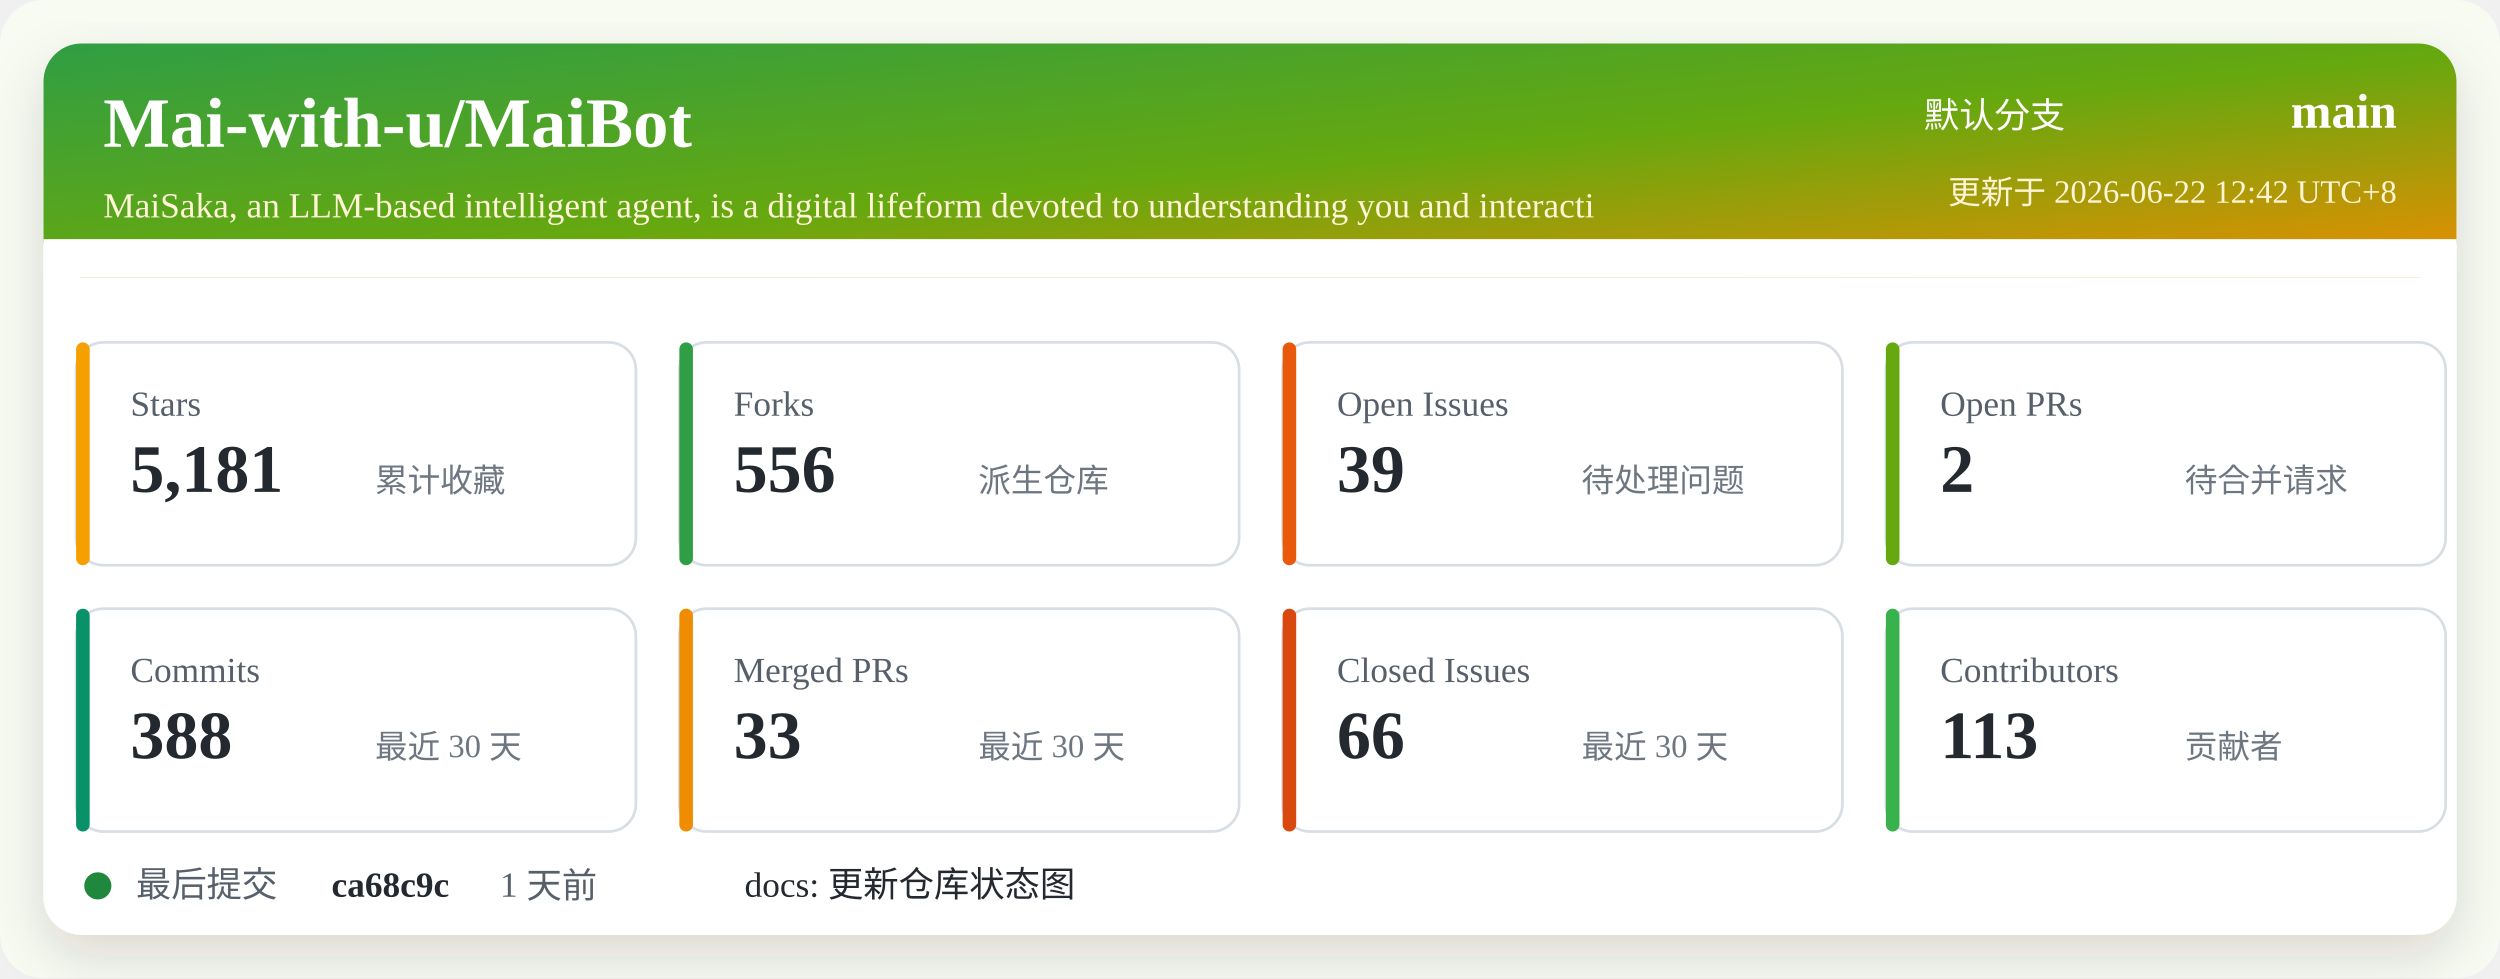
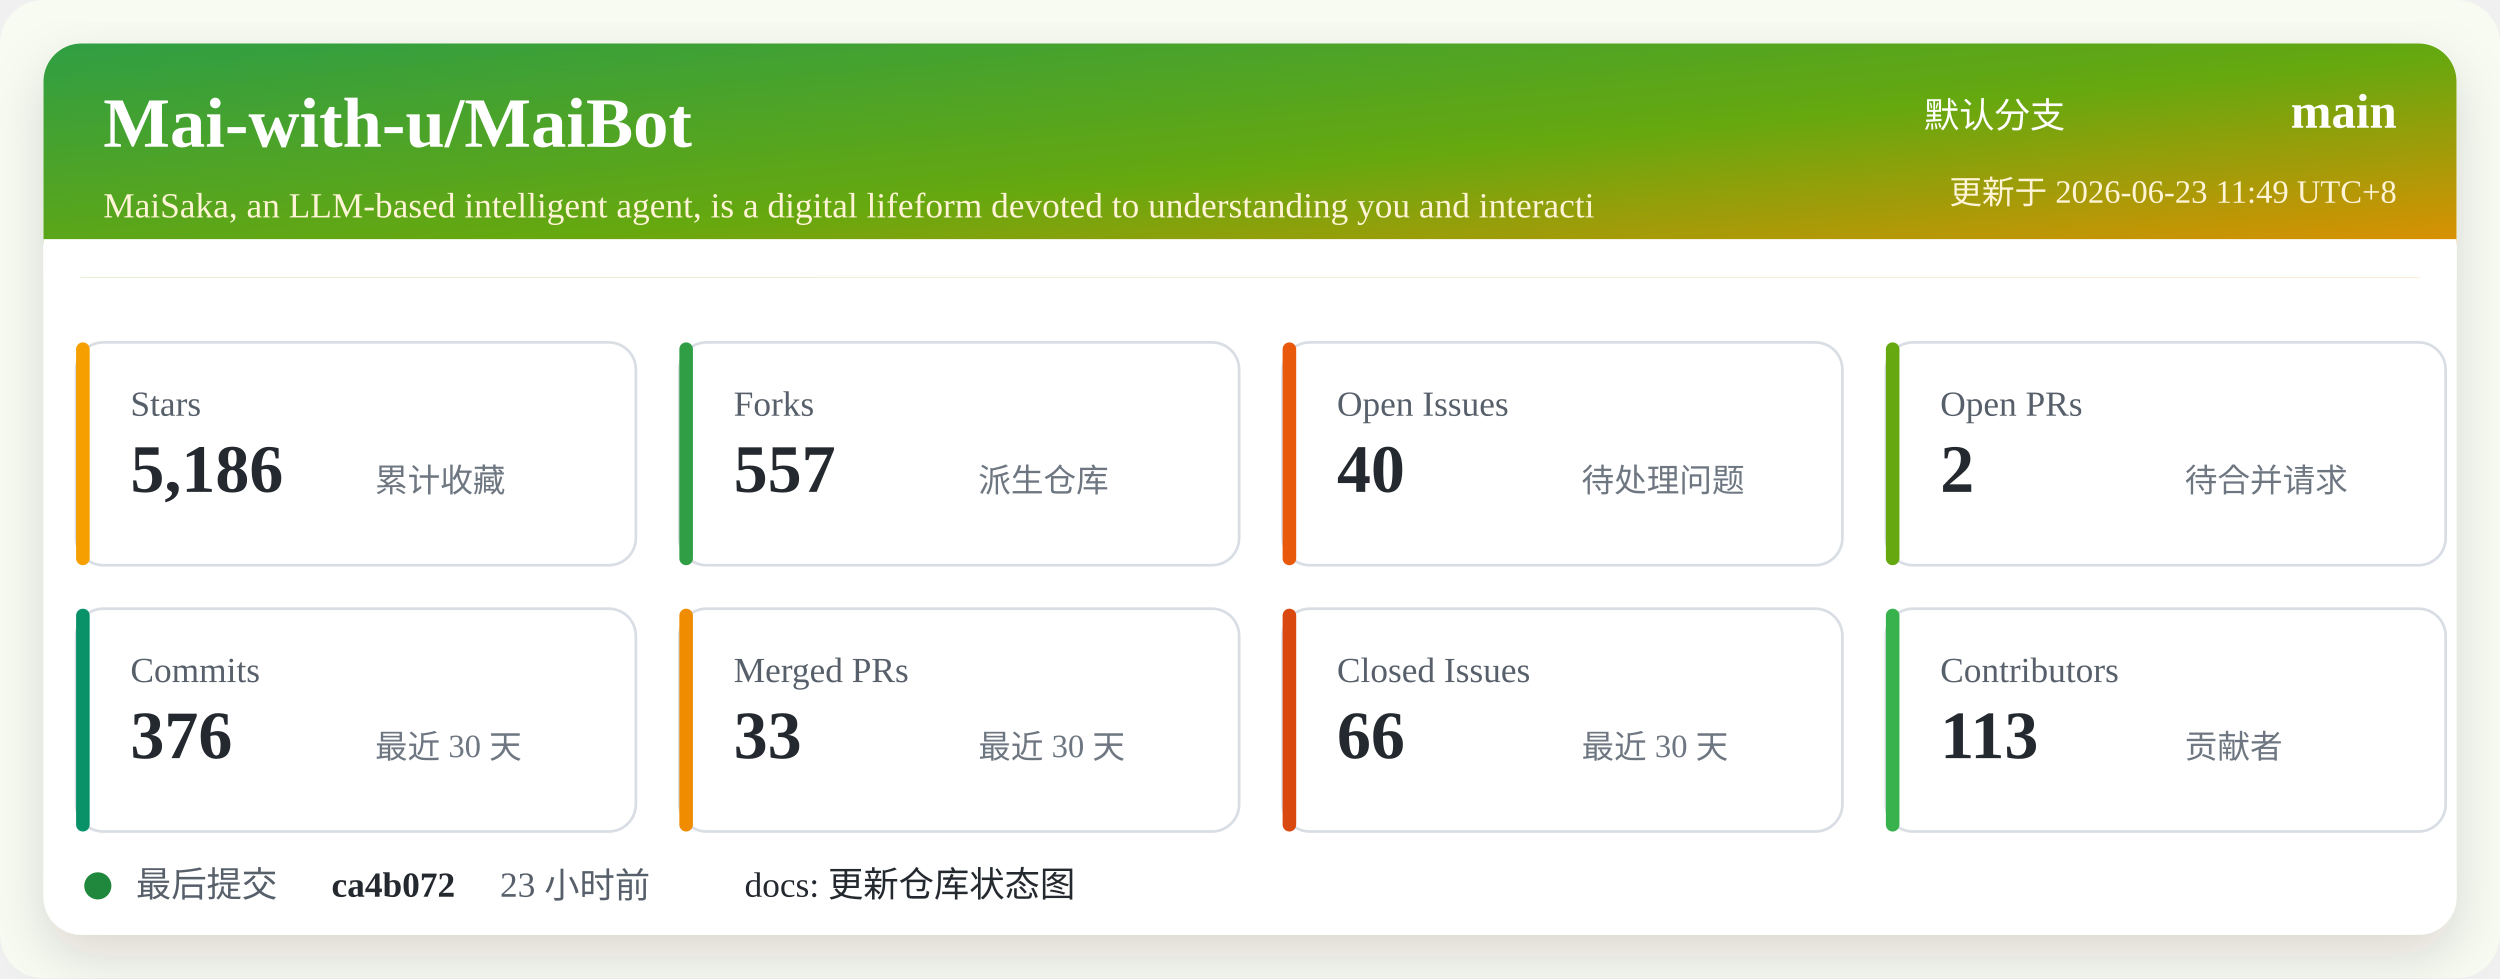
<svg xmlns="http://www.w3.org/2000/svg" width="920" height="360" viewBox="0 0 920 360" role="img" aria-labelledby="title desc">
  <defs>
    <linearGradient id="header" x1="0" x2="1" y1="0" y2="1">
      <stop offset="0%" stop-color="#2f9e44" />
      <stop offset="52%" stop-color="#66a80f" />
      <stop offset="100%" stop-color="#f08c00" />
    </linearGradient>
    <filter id="shadow" x="-5%" y="-5%" width="110%" height="110%">
      <feDropShadow dx="0" dy="8" stdDeviation="10" flood-color="#2b2318" flood-opacity="0.14" />
    </filter>
  </defs>
  <rect width="920" height="360" rx="16" fill="#f7fbf2" />
  <rect x="16" y="16" width="888" height="328" rx="14" fill="#ffffff" filter="url(#shadow)" />
  <rect x="16" y="16" width="888" height="86" rx="14" fill="url(#header)" />
  <path d="M16 88 H904 V102 H16 Z" fill="#ffffff" />
  <text x="38" y="54" fill="#ffffff" font-size="26" font-weight="700">Mai-with-u/MaiBot</text>
  <text x="38" y="80" fill="#fff4d6" font-size="13">MaiSaka, an LLM-based intelligent agent, is a digital lifeform devoted to understanding you and interacti</text>
  <text x="760" y="47" fill="#ffffff" font-size="13" text-anchor="end">默认分支</text>
  <text x="882" y="47" fill="#ffffff" font-size="18" font-weight="700" text-anchor="end">main</text>
-   <text x="882" y="75" fill="#fff4d6" font-size="12" text-anchor="end">更新于 2026-06-22 12:42 UTC+8</text>
+   <text x="882" y="75" fill="#fff4d6" font-size="12" text-anchor="end">更新于 2026-06-23 11:49 UTC+8</text>
  <g transform="translate(28 126)">
    <rect width="206" height="82" rx="10" fill="#ffffff" stroke="#d8dee4" />
    <rect x="0" y="0" width="5" height="82" rx="2.5" fill="#f59f00" />
    <text x="20" y="27" fill="#57606a" font-size="13">Stars</text>
-     <text x="20" y="55" fill="#24292f" font-size="25" font-weight="700">5,181</text>
+     <text x="20" y="55" fill="#24292f" font-size="25" font-weight="700">5,186</text>
    <text x="110" y="55" fill="#6e7781" font-size="12">累计收藏</text>
  </g>
  <g transform="translate(250 126)">
    <rect width="206" height="82" rx="10" fill="#ffffff" stroke="#d8dee4" />
    <rect x="0" y="0" width="5" height="82" rx="2.5" fill="#2f9e44" />
    <text x="20" y="27" fill="#57606a" font-size="13">Forks</text>
-     <text x="20" y="55" fill="#24292f" font-size="25" font-weight="700">556</text>
+     <text x="20" y="55" fill="#24292f" font-size="25" font-weight="700">557</text>
    <text x="110" y="55" fill="#6e7781" font-size="12">派生仓库</text>
  </g>
  <g transform="translate(472 126)">
    <rect width="206" height="82" rx="10" fill="#ffffff" stroke="#d8dee4" />
    <rect x="0" y="0" width="5" height="82" rx="2.5" fill="#e8590c" />
    <text x="20" y="27" fill="#57606a" font-size="13">Open Issues</text>
-     <text x="20" y="55" fill="#24292f" font-size="25" font-weight="700">39</text>
+     <text x="20" y="55" fill="#24292f" font-size="25" font-weight="700">40</text>
    <text x="110" y="55" fill="#6e7781" font-size="12">待处理问题</text>
  </g>
  <g transform="translate(694 126)">
    <rect width="206" height="82" rx="10" fill="#ffffff" stroke="#d8dee4" />
    <rect x="0" y="0" width="5" height="82" rx="2.5" fill="#66a80f" />
    <text x="20" y="27" fill="#57606a" font-size="13">Open PRs</text>
    <text x="20" y="55" fill="#24292f" font-size="25" font-weight="700">2</text>
    <text x="110" y="55" fill="#6e7781" font-size="12">待合并请求</text>
  </g>
  <g transform="translate(28 224)">
    <rect width="206" height="82" rx="10" fill="#ffffff" stroke="#d8dee4" />
    <rect x="0" y="0" width="5" height="82" rx="2.5" fill="#099268" />
    <text x="20" y="27" fill="#57606a" font-size="13">Commits</text>
-     <text x="20" y="55" fill="#24292f" font-size="25" font-weight="700">388</text>
+     <text x="20" y="55" fill="#24292f" font-size="25" font-weight="700">376</text>
    <text x="110" y="55" fill="#6e7781" font-size="12">最近 30 天</text>
  </g>
  <g transform="translate(250 224)">
    <rect width="206" height="82" rx="10" fill="#ffffff" stroke="#d8dee4" />
    <rect x="0" y="0" width="5" height="82" rx="2.5" fill="#f08c00" />
    <text x="20" y="27" fill="#57606a" font-size="13">Merged PRs</text>
    <text x="20" y="55" fill="#24292f" font-size="25" font-weight="700">33</text>
    <text x="110" y="55" fill="#6e7781" font-size="12">最近 30 天</text>
  </g>
  <g transform="translate(472 224)">
    <rect width="206" height="82" rx="10" fill="#ffffff" stroke="#d8dee4" />
    <rect x="0" y="0" width="5" height="82" rx="2.5" fill="#d9480f" />
    <text x="20" y="27" fill="#57606a" font-size="13">Closed Issues</text>
    <text x="20" y="55" fill="#24292f" font-size="25" font-weight="700">66</text>
    <text x="110" y="55" fill="#6e7781" font-size="12">最近 30 天</text>
  </g>
  <g transform="translate(694 224)">
    <rect width="206" height="82" rx="10" fill="#ffffff" stroke="#d8dee4" />
    <rect x="0" y="0" width="5" height="82" rx="2.5" fill="#37b24d" />
    <text x="20" y="27" fill="#57606a" font-size="13">Contributors</text>
    <text x="20" y="55" fill="#24292f" font-size="25" font-weight="700">113</text>
    <text x="110" y="55" fill="#6e7781" font-size="12">贡献者</text>
  </g>
  <g transform="translate(28 318)">
    <circle cx="8" cy="8" r="5" fill="#1f883d" />
    <text x="22" y="12" fill="#57606a" font-size="13">最后提交</text>
-     <text x="94" y="12" fill="#24292f" font-size="13" font-weight="700">ca68c9c</text>
-     <text x="156" y="12" fill="#57606a" font-size="13">1 天前</text>
+     <text x="94" y="12" fill="#24292f" font-size="13" font-weight="700">ca4b072</text>
+     <text x="156" y="12" fill="#57606a" font-size="13">23 小时前</text>
    <text x="246" y="12" fill="#24292f" font-size="13">docs: 更新仓库状态图</text>
  </g>
</svg>
